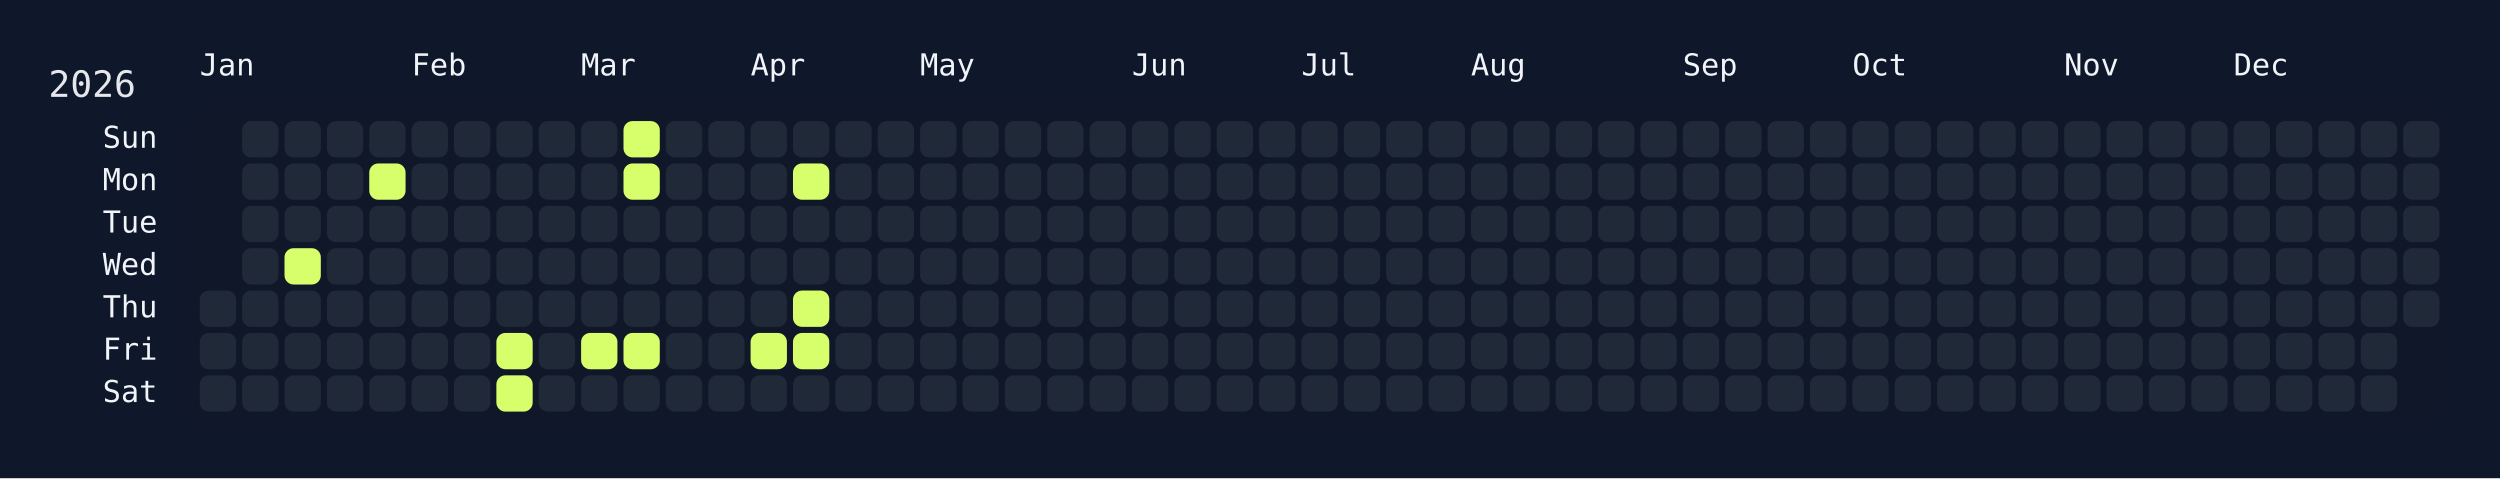
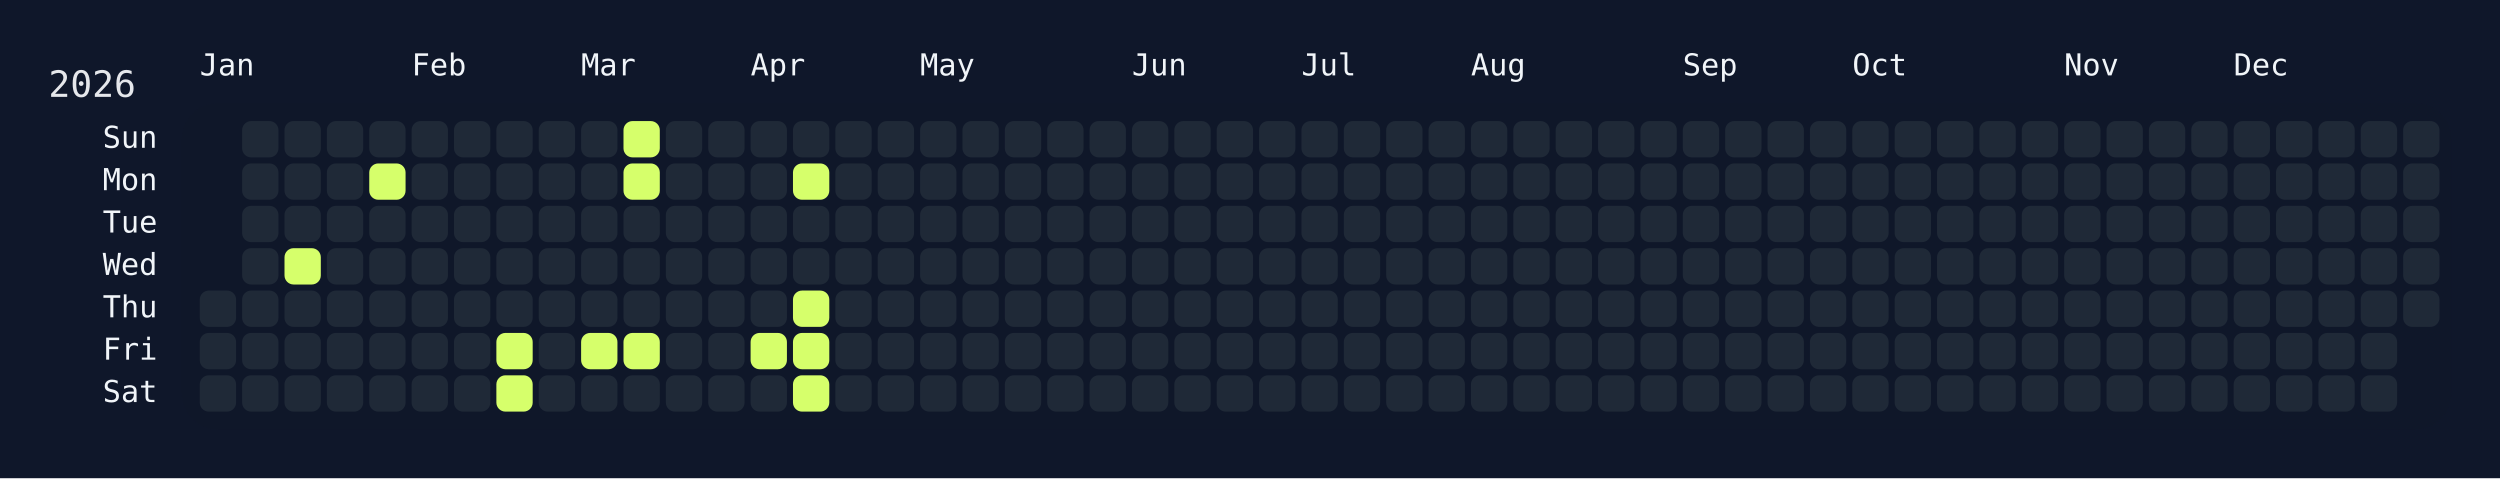
<svg xmlns="http://www.w3.org/2000/svg" width="826" height="158" viewBox="0 0 826 158">
  <rect width="826" height="158" fill="#0f172a" />
  <rect x="60" y="34" width="750" height="108" rx="12" ry="12" fill="rgba(15, 23, 42, 0.8)" />
  <text x="16" y="32" font-size="12" fill="#e5e7eb" font-family="JetBrains Mono, ui-monospace, SFMono-Regular, Menlo, Monaco, Consolas, monospace">2026</text>
  <text x="66" y="18" font-size="10" fill="#f1f5f9" font-family="JetBrains Mono, ui-monospace, SFMono-Regular, Menlo, Monaco, Consolas, monospace" dominant-baseline="hanging">Jan</text>
  <text x="136" y="18" font-size="10" fill="#f1f5f9" font-family="JetBrains Mono, ui-monospace, SFMono-Regular, Menlo, Monaco, Consolas, monospace" dominant-baseline="hanging">Feb</text>
  <text x="192" y="18" font-size="10" fill="#f1f5f9" font-family="JetBrains Mono, ui-monospace, SFMono-Regular, Menlo, Monaco, Consolas, monospace" dominant-baseline="hanging">Mar</text>
  <text x="248" y="18" font-size="10" fill="#f1f5f9" font-family="JetBrains Mono, ui-monospace, SFMono-Regular, Menlo, Monaco, Consolas, monospace" dominant-baseline="hanging">Apr</text>
  <text x="304" y="18" font-size="10" fill="#f1f5f9" font-family="JetBrains Mono, ui-monospace, SFMono-Regular, Menlo, Monaco, Consolas, monospace" dominant-baseline="hanging">May</text>
  <text x="374" y="18" font-size="10" fill="#f1f5f9" font-family="JetBrains Mono, ui-monospace, SFMono-Regular, Menlo, Monaco, Consolas, monospace" dominant-baseline="hanging">Jun</text>
  <text x="430" y="18" font-size="10" fill="#f1f5f9" font-family="JetBrains Mono, ui-monospace, SFMono-Regular, Menlo, Monaco, Consolas, monospace" dominant-baseline="hanging">Jul</text>
  <text x="486" y="18" font-size="10" fill="#f1f5f9" font-family="JetBrains Mono, ui-monospace, SFMono-Regular, Menlo, Monaco, Consolas, monospace" dominant-baseline="hanging">Aug</text>
  <text x="556" y="18" font-size="10" fill="#f1f5f9" font-family="JetBrains Mono, ui-monospace, SFMono-Regular, Menlo, Monaco, Consolas, monospace" dominant-baseline="hanging">Sep</text>
  <text x="612" y="18" font-size="10" fill="#f1f5f9" font-family="JetBrains Mono, ui-monospace, SFMono-Regular, Menlo, Monaco, Consolas, monospace" dominant-baseline="hanging">Oct</text>
  <text x="682" y="18" font-size="10" fill="#f1f5f9" font-family="JetBrains Mono, ui-monospace, SFMono-Regular, Menlo, Monaco, Consolas, monospace" dominant-baseline="hanging">Nov</text>
  <text x="738" y="18" font-size="10" fill="#f1f5f9" font-family="JetBrains Mono, ui-monospace, SFMono-Regular, Menlo, Monaco, Consolas, monospace" dominant-baseline="hanging">Dec</text>
  <text x="52" y="46.0" font-size="10" fill="#f1f5f9" font-family="JetBrains Mono, ui-monospace, SFMono-Regular, Menlo, Monaco, Consolas, monospace" text-anchor="end" dominant-baseline="middle">Sun</text>
  <text x="52" y="60.0" font-size="10" fill="#f1f5f9" font-family="JetBrains Mono, ui-monospace, SFMono-Regular, Menlo, Monaco, Consolas, monospace" text-anchor="end" dominant-baseline="middle">Mon</text>
  <text x="52" y="74.0" font-size="10" fill="#f1f5f9" font-family="JetBrains Mono, ui-monospace, SFMono-Regular, Menlo, Monaco, Consolas, monospace" text-anchor="end" dominant-baseline="middle">Tue</text>
  <text x="52" y="88.0" font-size="10" fill="#f1f5f9" font-family="JetBrains Mono, ui-monospace, SFMono-Regular, Menlo, Monaco, Consolas, monospace" text-anchor="end" dominant-baseline="middle">Wed</text>
  <text x="52" y="102.0" font-size="10" fill="#f1f5f9" font-family="JetBrains Mono, ui-monospace, SFMono-Regular, Menlo, Monaco, Consolas, monospace" text-anchor="end" dominant-baseline="middle">Thu</text>
  <text x="52" y="116.0" font-size="10" fill="#f1f5f9" font-family="JetBrains Mono, ui-monospace, SFMono-Regular, Menlo, Monaco, Consolas, monospace" text-anchor="end" dominant-baseline="middle">Fri</text>
  <text x="52" y="130.0" font-size="10" fill="#f1f5f9" font-family="JetBrains Mono, ui-monospace, SFMono-Regular, Menlo, Monaco, Consolas, monospace" text-anchor="end" dominant-baseline="middle">Sat</text>
  <g transform="translate(66,40)">
    <rect x="0" y="56" width="12" height="12" rx="3" ry="3" fill="#1f2937" data-date="2026-01-01" />
    <rect x="0" y="70" width="12" height="12" rx="3" ry="3" fill="#1f2937" data-date="2026-01-02" />
    <rect x="0" y="84" width="12" height="12" rx="3" ry="3" fill="#1f2937" data-date="2026-01-03" />
    <rect x="14" y="0" width="12" height="12" rx="3" ry="3" fill="#1f2937" data-date="2026-01-04" />
    <rect x="14" y="14" width="12" height="12" rx="3" ry="3" fill="#1f2937" data-date="2026-01-05" />
    <rect x="14" y="28" width="12" height="12" rx="3" ry="3" fill="#1f2937" data-date="2026-01-06" />
    <rect x="14" y="42" width="12" height="12" rx="3" ry="3" fill="#1f2937" data-date="2026-01-07" />
    <rect x="14" y="56" width="12" height="12" rx="3" ry="3" fill="#1f2937" data-date="2026-01-08" />
    <rect x="14" y="70" width="12" height="12" rx="3" ry="3" fill="#1f2937" data-date="2026-01-09" />
    <rect x="14" y="84" width="12" height="12" rx="3" ry="3" fill="#1f2937" data-date="2026-01-10" />
    <rect x="28" y="0" width="12" height="12" rx="3" ry="3" fill="#1f2937" data-date="2026-01-11" />
    <rect x="28" y="14" width="12" height="12" rx="3" ry="3" fill="#1f2937" data-date="2026-01-12" />
    <rect x="28" y="28" width="12" height="12" rx="3" ry="3" fill="#1f2937" data-date="2026-01-13" />
    <rect x="28" y="42" width="12" height="12" rx="3" ry="3" fill="#d6ff6b" data-date="2026-01-14" />
    <rect x="28" y="56" width="12" height="12" rx="3" ry="3" fill="#1f2937" data-date="2026-01-15" />
    <rect x="28" y="70" width="12" height="12" rx="3" ry="3" fill="#1f2937" data-date="2026-01-16" />
    <rect x="28" y="84" width="12" height="12" rx="3" ry="3" fill="#1f2937" data-date="2026-01-17" />
    <rect x="42" y="0" width="12" height="12" rx="3" ry="3" fill="#1f2937" data-date="2026-01-18" />
    <rect x="42" y="14" width="12" height="12" rx="3" ry="3" fill="#1f2937" data-date="2026-01-19" />
    <rect x="42" y="28" width="12" height="12" rx="3" ry="3" fill="#1f2937" data-date="2026-01-20" />
    <rect x="42" y="42" width="12" height="12" rx="3" ry="3" fill="#1f2937" data-date="2026-01-21" />
    <rect x="42" y="56" width="12" height="12" rx="3" ry="3" fill="#1f2937" data-date="2026-01-22" />
    <rect x="42" y="70" width="12" height="12" rx="3" ry="3" fill="#1f2937" data-date="2026-01-23" />
    <rect x="42" y="84" width="12" height="12" rx="3" ry="3" fill="#1f2937" data-date="2026-01-24" />
    <rect x="56" y="0" width="12" height="12" rx="3" ry="3" fill="#1f2937" data-date="2026-01-25" />
    <rect x="56" y="14" width="12" height="12" rx="3" ry="3" fill="#d6ff6b" data-date="2026-01-26" />
    <rect x="56" y="28" width="12" height="12" rx="3" ry="3" fill="#1f2937" data-date="2026-01-27" />
    <rect x="56" y="42" width="12" height="12" rx="3" ry="3" fill="#1f2937" data-date="2026-01-28" />
    <rect x="56" y="56" width="12" height="12" rx="3" ry="3" fill="#1f2937" data-date="2026-01-29" />
    <rect x="56" y="70" width="12" height="12" rx="3" ry="3" fill="#1f2937" data-date="2026-01-30" />
    <rect x="56" y="84" width="12" height="12" rx="3" ry="3" fill="#1f2937" data-date="2026-01-31" />
    <rect x="70" y="0" width="12" height="12" rx="3" ry="3" fill="#1f2937" data-date="2026-02-01" />
    <rect x="70" y="14" width="12" height="12" rx="3" ry="3" fill="#1f2937" data-date="2026-02-02" />
    <rect x="70" y="28" width="12" height="12" rx="3" ry="3" fill="#1f2937" data-date="2026-02-03" />
    <rect x="70" y="42" width="12" height="12" rx="3" ry="3" fill="#1f2937" data-date="2026-02-04" />
    <rect x="70" y="56" width="12" height="12" rx="3" ry="3" fill="#1f2937" data-date="2026-02-05" />
    <rect x="70" y="70" width="12" height="12" rx="3" ry="3" fill="#1f2937" data-date="2026-02-06" />
    <rect x="70" y="84" width="12" height="12" rx="3" ry="3" fill="#1f2937" data-date="2026-02-07" />
    <rect x="84" y="0" width="12" height="12" rx="3" ry="3" fill="#1f2937" data-date="2026-02-08" />
    <rect x="84" y="14" width="12" height="12" rx="3" ry="3" fill="#1f2937" data-date="2026-02-09" />
    <rect x="84" y="28" width="12" height="12" rx="3" ry="3" fill="#1f2937" data-date="2026-02-10" />
    <rect x="84" y="42" width="12" height="12" rx="3" ry="3" fill="#1f2937" data-date="2026-02-11" />
    <rect x="84" y="56" width="12" height="12" rx="3" ry="3" fill="#1f2937" data-date="2026-02-12" />
    <rect x="84" y="70" width="12" height="12" rx="3" ry="3" fill="#1f2937" data-date="2026-02-13" />
    <rect x="84" y="84" width="12" height="12" rx="3" ry="3" fill="#1f2937" data-date="2026-02-14" />
    <rect x="98" y="0" width="12" height="12" rx="3" ry="3" fill="#1f2937" data-date="2026-02-15" />
    <rect x="98" y="14" width="12" height="12" rx="3" ry="3" fill="#1f2937" data-date="2026-02-16" />
    <rect x="98" y="28" width="12" height="12" rx="3" ry="3" fill="#1f2937" data-date="2026-02-17" />
    <rect x="98" y="42" width="12" height="12" rx="3" ry="3" fill="#1f2937" data-date="2026-02-18" />
    <rect x="98" y="56" width="12" height="12" rx="3" ry="3" fill="#1f2937" data-date="2026-02-19" />
    <rect x="98" y="70" width="12" height="12" rx="3" ry="3" fill="#d6ff6b" data-date="2026-02-20" />
    <rect x="98" y="84" width="12" height="12" rx="3" ry="3" fill="#d6ff6b" data-date="2026-02-21" />
    <rect x="112" y="0" width="12" height="12" rx="3" ry="3" fill="#1f2937" data-date="2026-02-22" />
    <rect x="112" y="14" width="12" height="12" rx="3" ry="3" fill="#1f2937" data-date="2026-02-23" />
    <rect x="112" y="28" width="12" height="12" rx="3" ry="3" fill="#1f2937" data-date="2026-02-24" />
    <rect x="112" y="42" width="12" height="12" rx="3" ry="3" fill="#1f2937" data-date="2026-02-25" />
    <rect x="112" y="56" width="12" height="12" rx="3" ry="3" fill="#1f2937" data-date="2026-02-26" />
    <rect x="112" y="70" width="12" height="12" rx="3" ry="3" fill="#1f2937" data-date="2026-02-27" />
    <rect x="112" y="84" width="12" height="12" rx="3" ry="3" fill="#1f2937" data-date="2026-02-28" />
    <rect x="126" y="0" width="12" height="12" rx="3" ry="3" fill="#1f2937" data-date="2026-03-01" />
    <rect x="126" y="14" width="12" height="12" rx="3" ry="3" fill="#1f2937" data-date="2026-03-02" />
    <rect x="126" y="28" width="12" height="12" rx="3" ry="3" fill="#1f2937" data-date="2026-03-03" />
    <rect x="126" y="42" width="12" height="12" rx="3" ry="3" fill="#1f2937" data-date="2026-03-04" />
    <rect x="126" y="56" width="12" height="12" rx="3" ry="3" fill="#1f2937" data-date="2026-03-05" />
    <rect x="126" y="70" width="12" height="12" rx="3" ry="3" fill="#d6ff6b" data-date="2026-03-06" />
    <rect x="126" y="84" width="12" height="12" rx="3" ry="3" fill="#1f2937" data-date="2026-03-07" />
    <rect x="140" y="0" width="12" height="12" rx="3" ry="3" fill="#d6ff6b" data-date="2026-03-08" />
    <rect x="140" y="14" width="12" height="12" rx="3" ry="3" fill="#d6ff6b" data-date="2026-03-09" />
    <rect x="140" y="28" width="12" height="12" rx="3" ry="3" fill="#1f2937" data-date="2026-03-10" />
    <rect x="140" y="42" width="12" height="12" rx="3" ry="3" fill="#1f2937" data-date="2026-03-11" />
    <rect x="140" y="56" width="12" height="12" rx="3" ry="3" fill="#1f2937" data-date="2026-03-12" />
    <rect x="140" y="70" width="12" height="12" rx="3" ry="3" fill="#d6ff6b" data-date="2026-03-13" />
    <rect x="140" y="84" width="12" height="12" rx="3" ry="3" fill="#1f2937" data-date="2026-03-14" />
    <rect x="154" y="0" width="12" height="12" rx="3" ry="3" fill="#1f2937" data-date="2026-03-15" />
    <rect x="154" y="14" width="12" height="12" rx="3" ry="3" fill="#1f2937" data-date="2026-03-16" />
    <rect x="154" y="28" width="12" height="12" rx="3" ry="3" fill="#1f2937" data-date="2026-03-17" />
    <rect x="154" y="42" width="12" height="12" rx="3" ry="3" fill="#1f2937" data-date="2026-03-18" />
    <rect x="154" y="56" width="12" height="12" rx="3" ry="3" fill="#1f2937" data-date="2026-03-19" />
    <rect x="154" y="70" width="12" height="12" rx="3" ry="3" fill="#1f2937" data-date="2026-03-20" />
    <rect x="154" y="84" width="12" height="12" rx="3" ry="3" fill="#1f2937" data-date="2026-03-21" />
    <rect x="168" y="0" width="12" height="12" rx="3" ry="3" fill="#1f2937" data-date="2026-03-22" />
    <rect x="168" y="14" width="12" height="12" rx="3" ry="3" fill="#1f2937" data-date="2026-03-23" />
    <rect x="168" y="28" width="12" height="12" rx="3" ry="3" fill="#1f2937" data-date="2026-03-24" />
    <rect x="168" y="42" width="12" height="12" rx="3" ry="3" fill="#1f2937" data-date="2026-03-25" />
    <rect x="168" y="56" width="12" height="12" rx="3" ry="3" fill="#1f2937" data-date="2026-03-26" />
    <rect x="168" y="70" width="12" height="12" rx="3" ry="3" fill="#1f2937" data-date="2026-03-27" />
    <rect x="168" y="84" width="12" height="12" rx="3" ry="3" fill="#1f2937" data-date="2026-03-28" />
    <rect x="182" y="0" width="12" height="12" rx="3" ry="3" fill="#1f2937" data-date="2026-03-29" />
    <rect x="182" y="14" width="12" height="12" rx="3" ry="3" fill="#1f2937" data-date="2026-03-30" />
    <rect x="182" y="28" width="12" height="12" rx="3" ry="3" fill="#1f2937" data-date="2026-03-31" />
    <rect x="182" y="42" width="12" height="12" rx="3" ry="3" fill="#1f2937" data-date="2026-04-01" />
    <rect x="182" y="56" width="12" height="12" rx="3" ry="3" fill="#1f2937" data-date="2026-04-02" />
    <rect x="182" y="70" width="12" height="12" rx="3" ry="3" fill="#d6ff6b" data-date="2026-04-03" />
    <rect x="182" y="84" width="12" height="12" rx="3" ry="3" fill="#1f2937" data-date="2026-04-04" />
    <rect x="196" y="0" width="12" height="12" rx="3" ry="3" fill="#1f2937" data-date="2026-04-05" />
    <rect x="196" y="14" width="12" height="12" rx="3" ry="3" fill="#d6ff6b" data-date="2026-04-06" />
    <rect x="196" y="28" width="12" height="12" rx="3" ry="3" fill="#1f2937" data-date="2026-04-07" />
    <rect x="196" y="42" width="12" height="12" rx="3" ry="3" fill="#1f2937" data-date="2026-04-08" />
    <rect x="196" y="56" width="12" height="12" rx="3" ry="3" fill="#d6ff6b" data-date="2026-04-09" />
    <rect x="196" y="70" width="12" height="12" rx="3" ry="3" fill="#d6ff6b" data-date="2026-04-10" />
-     <rect x="196" y="84" width="12" height="12" rx="3" ry="3" fill="#1f2937" data-date="2026-04-11" />
+     <rect x="196" y="84" width="12" height="12" rx="3" ry="3" fill="#d6ff6b" data-date="2026-04-11" />
    <rect x="210" y="0" width="12" height="12" rx="3" ry="3" fill="#1f2937" data-date="2026-04-12" />
    <rect x="210" y="14" width="12" height="12" rx="3" ry="3" fill="#1f2937" data-date="2026-04-13" />
    <rect x="210" y="28" width="12" height="12" rx="3" ry="3" fill="#1f2937" data-date="2026-04-14" />
    <rect x="210" y="42" width="12" height="12" rx="3" ry="3" fill="#1f2937" data-date="2026-04-15" />
    <rect x="210" y="56" width="12" height="12" rx="3" ry="3" fill="#1f2937" data-date="2026-04-16" />
    <rect x="210" y="70" width="12" height="12" rx="3" ry="3" fill="#1f2937" data-date="2026-04-17" />
    <rect x="210" y="84" width="12" height="12" rx="3" ry="3" fill="#1f2937" data-date="2026-04-18" />
    <rect x="224" y="0" width="12" height="12" rx="3" ry="3" fill="#1f2937" data-date="2026-04-19" />
    <rect x="224" y="14" width="12" height="12" rx="3" ry="3" fill="#1f2937" data-date="2026-04-20" />
    <rect x="224" y="28" width="12" height="12" rx="3" ry="3" fill="#1f2937" data-date="2026-04-21" />
    <rect x="224" y="42" width="12" height="12" rx="3" ry="3" fill="#1f2937" data-date="2026-04-22" />
    <rect x="224" y="56" width="12" height="12" rx="3" ry="3" fill="#1f2937" data-date="2026-04-23" />
    <rect x="224" y="70" width="12" height="12" rx="3" ry="3" fill="#1f2937" data-date="2026-04-24" />
    <rect x="224" y="84" width="12" height="12" rx="3" ry="3" fill="#1f2937" data-date="2026-04-25" />
    <rect x="238" y="0" width="12" height="12" rx="3" ry="3" fill="#1f2937" data-date="2026-04-26" />
    <rect x="238" y="14" width="12" height="12" rx="3" ry="3" fill="#1f2937" data-date="2026-04-27" />
    <rect x="238" y="28" width="12" height="12" rx="3" ry="3" fill="#1f2937" data-date="2026-04-28" />
    <rect x="238" y="42" width="12" height="12" rx="3" ry="3" fill="#1f2937" data-date="2026-04-29" />
    <rect x="238" y="56" width="12" height="12" rx="3" ry="3" fill="#1f2937" data-date="2026-04-30" />
    <rect x="238" y="70" width="12" height="12" rx="3" ry="3" fill="#1f2937" data-date="2026-05-01" />
    <rect x="238" y="84" width="12" height="12" rx="3" ry="3" fill="#1f2937" data-date="2026-05-02" />
    <rect x="252" y="0" width="12" height="12" rx="3" ry="3" fill="#1f2937" data-date="2026-05-03" />
    <rect x="252" y="14" width="12" height="12" rx="3" ry="3" fill="#1f2937" data-date="2026-05-04" />
    <rect x="252" y="28" width="12" height="12" rx="3" ry="3" fill="#1f2937" data-date="2026-05-05" />
    <rect x="252" y="42" width="12" height="12" rx="3" ry="3" fill="#1f2937" data-date="2026-05-06" />
    <rect x="252" y="56" width="12" height="12" rx="3" ry="3" fill="#1f2937" data-date="2026-05-07" />
    <rect x="252" y="70" width="12" height="12" rx="3" ry="3" fill="#1f2937" data-date="2026-05-08" />
    <rect x="252" y="84" width="12" height="12" rx="3" ry="3" fill="#1f2937" data-date="2026-05-09" />
    <rect x="266" y="0" width="12" height="12" rx="3" ry="3" fill="#1f2937" data-date="2026-05-10" />
    <rect x="266" y="14" width="12" height="12" rx="3" ry="3" fill="#1f2937" data-date="2026-05-11" />
    <rect x="266" y="28" width="12" height="12" rx="3" ry="3" fill="#1f2937" data-date="2026-05-12" />
    <rect x="266" y="42" width="12" height="12" rx="3" ry="3" fill="#1f2937" data-date="2026-05-13" />
    <rect x="266" y="56" width="12" height="12" rx="3" ry="3" fill="#1f2937" data-date="2026-05-14" />
    <rect x="266" y="70" width="12" height="12" rx="3" ry="3" fill="#1f2937" data-date="2026-05-15" />
    <rect x="266" y="84" width="12" height="12" rx="3" ry="3" fill="#1f2937" data-date="2026-05-16" />
    <rect x="280" y="0" width="12" height="12" rx="3" ry="3" fill="#1f2937" data-date="2026-05-17" />
    <rect x="280" y="14" width="12" height="12" rx="3" ry="3" fill="#1f2937" data-date="2026-05-18" />
    <rect x="280" y="28" width="12" height="12" rx="3" ry="3" fill="#1f2937" data-date="2026-05-19" />
    <rect x="280" y="42" width="12" height="12" rx="3" ry="3" fill="#1f2937" data-date="2026-05-20" />
    <rect x="280" y="56" width="12" height="12" rx="3" ry="3" fill="#1f2937" data-date="2026-05-21" />
    <rect x="280" y="70" width="12" height="12" rx="3" ry="3" fill="#1f2937" data-date="2026-05-22" />
    <rect x="280" y="84" width="12" height="12" rx="3" ry="3" fill="#1f2937" data-date="2026-05-23" />
    <rect x="294" y="0" width="12" height="12" rx="3" ry="3" fill="#1f2937" data-date="2026-05-24" />
    <rect x="294" y="14" width="12" height="12" rx="3" ry="3" fill="#1f2937" data-date="2026-05-25" />
    <rect x="294" y="28" width="12" height="12" rx="3" ry="3" fill="#1f2937" data-date="2026-05-26" />
    <rect x="294" y="42" width="12" height="12" rx="3" ry="3" fill="#1f2937" data-date="2026-05-27" />
    <rect x="294" y="56" width="12" height="12" rx="3" ry="3" fill="#1f2937" data-date="2026-05-28" />
    <rect x="294" y="70" width="12" height="12" rx="3" ry="3" fill="#1f2937" data-date="2026-05-29" />
    <rect x="294" y="84" width="12" height="12" rx="3" ry="3" fill="#1f2937" data-date="2026-05-30" />
    <rect x="308" y="0" width="12" height="12" rx="3" ry="3" fill="#1f2937" data-date="2026-05-31" />
    <rect x="308" y="14" width="12" height="12" rx="3" ry="3" fill="#1f2937" data-date="2026-06-01" />
    <rect x="308" y="28" width="12" height="12" rx="3" ry="3" fill="#1f2937" data-date="2026-06-02" />
    <rect x="308" y="42" width="12" height="12" rx="3" ry="3" fill="#1f2937" data-date="2026-06-03" />
    <rect x="308" y="56" width="12" height="12" rx="3" ry="3" fill="#1f2937" data-date="2026-06-04" />
    <rect x="308" y="70" width="12" height="12" rx="3" ry="3" fill="#1f2937" data-date="2026-06-05" />
    <rect x="308" y="84" width="12" height="12" rx="3" ry="3" fill="#1f2937" data-date="2026-06-06" />
    <rect x="322" y="0" width="12" height="12" rx="3" ry="3" fill="#1f2937" data-date="2026-06-07" />
    <rect x="322" y="14" width="12" height="12" rx="3" ry="3" fill="#1f2937" data-date="2026-06-08" />
    <rect x="322" y="28" width="12" height="12" rx="3" ry="3" fill="#1f2937" data-date="2026-06-09" />
    <rect x="322" y="42" width="12" height="12" rx="3" ry="3" fill="#1f2937" data-date="2026-06-10" />
    <rect x="322" y="56" width="12" height="12" rx="3" ry="3" fill="#1f2937" data-date="2026-06-11" />
    <rect x="322" y="70" width="12" height="12" rx="3" ry="3" fill="#1f2937" data-date="2026-06-12" />
    <rect x="322" y="84" width="12" height="12" rx="3" ry="3" fill="#1f2937" data-date="2026-06-13" />
    <rect x="336" y="0" width="12" height="12" rx="3" ry="3" fill="#1f2937" data-date="2026-06-14" />
    <rect x="336" y="14" width="12" height="12" rx="3" ry="3" fill="#1f2937" data-date="2026-06-15" />
    <rect x="336" y="28" width="12" height="12" rx="3" ry="3" fill="#1f2937" data-date="2026-06-16" />
    <rect x="336" y="42" width="12" height="12" rx="3" ry="3" fill="#1f2937" data-date="2026-06-17" />
    <rect x="336" y="56" width="12" height="12" rx="3" ry="3" fill="#1f2937" data-date="2026-06-18" />
    <rect x="336" y="70" width="12" height="12" rx="3" ry="3" fill="#1f2937" data-date="2026-06-19" />
    <rect x="336" y="84" width="12" height="12" rx="3" ry="3" fill="#1f2937" data-date="2026-06-20" />
    <rect x="350" y="0" width="12" height="12" rx="3" ry="3" fill="#1f2937" data-date="2026-06-21" />
    <rect x="350" y="14" width="12" height="12" rx="3" ry="3" fill="#1f2937" data-date="2026-06-22" />
    <rect x="350" y="28" width="12" height="12" rx="3" ry="3" fill="#1f2937" data-date="2026-06-23" />
    <rect x="350" y="42" width="12" height="12" rx="3" ry="3" fill="#1f2937" data-date="2026-06-24" />
    <rect x="350" y="56" width="12" height="12" rx="3" ry="3" fill="#1f2937" data-date="2026-06-25" />
    <rect x="350" y="70" width="12" height="12" rx="3" ry="3" fill="#1f2937" data-date="2026-06-26" />
    <rect x="350" y="84" width="12" height="12" rx="3" ry="3" fill="#1f2937" data-date="2026-06-27" />
    <rect x="364" y="0" width="12" height="12" rx="3" ry="3" fill="#1f2937" data-date="2026-06-28" />
    <rect x="364" y="14" width="12" height="12" rx="3" ry="3" fill="#1f2937" data-date="2026-06-29" />
    <rect x="364" y="28" width="12" height="12" rx="3" ry="3" fill="#1f2937" data-date="2026-06-30" />
    <rect x="364" y="42" width="12" height="12" rx="3" ry="3" fill="#1f2937" data-date="2026-07-01" />
    <rect x="364" y="56" width="12" height="12" rx="3" ry="3" fill="#1f2937" data-date="2026-07-02" />
    <rect x="364" y="70" width="12" height="12" rx="3" ry="3" fill="#1f2937" data-date="2026-07-03" />
    <rect x="364" y="84" width="12" height="12" rx="3" ry="3" fill="#1f2937" data-date="2026-07-04" />
    <rect x="378" y="0" width="12" height="12" rx="3" ry="3" fill="#1f2937" data-date="2026-07-05" />
    <rect x="378" y="14" width="12" height="12" rx="3" ry="3" fill="#1f2937" data-date="2026-07-06" />
    <rect x="378" y="28" width="12" height="12" rx="3" ry="3" fill="#1f2937" data-date="2026-07-07" />
    <rect x="378" y="42" width="12" height="12" rx="3" ry="3" fill="#1f2937" data-date="2026-07-08" />
    <rect x="378" y="56" width="12" height="12" rx="3" ry="3" fill="#1f2937" data-date="2026-07-09" />
    <rect x="378" y="70" width="12" height="12" rx="3" ry="3" fill="#1f2937" data-date="2026-07-10" />
    <rect x="378" y="84" width="12" height="12" rx="3" ry="3" fill="#1f2937" data-date="2026-07-11" />
    <rect x="392" y="0" width="12" height="12" rx="3" ry="3" fill="#1f2937" data-date="2026-07-12" />
    <rect x="392" y="14" width="12" height="12" rx="3" ry="3" fill="#1f2937" data-date="2026-07-13" />
    <rect x="392" y="28" width="12" height="12" rx="3" ry="3" fill="#1f2937" data-date="2026-07-14" />
    <rect x="392" y="42" width="12" height="12" rx="3" ry="3" fill="#1f2937" data-date="2026-07-15" />
    <rect x="392" y="56" width="12" height="12" rx="3" ry="3" fill="#1f2937" data-date="2026-07-16" />
    <rect x="392" y="70" width="12" height="12" rx="3" ry="3" fill="#1f2937" data-date="2026-07-17" />
    <rect x="392" y="84" width="12" height="12" rx="3" ry="3" fill="#1f2937" data-date="2026-07-18" />
    <rect x="406" y="0" width="12" height="12" rx="3" ry="3" fill="#1f2937" data-date="2026-07-19" />
    <rect x="406" y="14" width="12" height="12" rx="3" ry="3" fill="#1f2937" data-date="2026-07-20" />
    <rect x="406" y="28" width="12" height="12" rx="3" ry="3" fill="#1f2937" data-date="2026-07-21" />
    <rect x="406" y="42" width="12" height="12" rx="3" ry="3" fill="#1f2937" data-date="2026-07-22" />
    <rect x="406" y="56" width="12" height="12" rx="3" ry="3" fill="#1f2937" data-date="2026-07-23" />
    <rect x="406" y="70" width="12" height="12" rx="3" ry="3" fill="#1f2937" data-date="2026-07-24" />
    <rect x="406" y="84" width="12" height="12" rx="3" ry="3" fill="#1f2937" data-date="2026-07-25" />
    <rect x="420" y="0" width="12" height="12" rx="3" ry="3" fill="#1f2937" data-date="2026-07-26" />
    <rect x="420" y="14" width="12" height="12" rx="3" ry="3" fill="#1f2937" data-date="2026-07-27" />
    <rect x="420" y="28" width="12" height="12" rx="3" ry="3" fill="#1f2937" data-date="2026-07-28" />
    <rect x="420" y="42" width="12" height="12" rx="3" ry="3" fill="#1f2937" data-date="2026-07-29" />
    <rect x="420" y="56" width="12" height="12" rx="3" ry="3" fill="#1f2937" data-date="2026-07-30" />
    <rect x="420" y="70" width="12" height="12" rx="3" ry="3" fill="#1f2937" data-date="2026-07-31" />
    <rect x="420" y="84" width="12" height="12" rx="3" ry="3" fill="#1f2937" data-date="2026-08-01" />
    <rect x="434" y="0" width="12" height="12" rx="3" ry="3" fill="#1f2937" data-date="2026-08-02" />
    <rect x="434" y="14" width="12" height="12" rx="3" ry="3" fill="#1f2937" data-date="2026-08-03" />
    <rect x="434" y="28" width="12" height="12" rx="3" ry="3" fill="#1f2937" data-date="2026-08-04" />
    <rect x="434" y="42" width="12" height="12" rx="3" ry="3" fill="#1f2937" data-date="2026-08-05" />
    <rect x="434" y="56" width="12" height="12" rx="3" ry="3" fill="#1f2937" data-date="2026-08-06" />
    <rect x="434" y="70" width="12" height="12" rx="3" ry="3" fill="#1f2937" data-date="2026-08-07" />
    <rect x="434" y="84" width="12" height="12" rx="3" ry="3" fill="#1f2937" data-date="2026-08-08" />
    <rect x="448" y="0" width="12" height="12" rx="3" ry="3" fill="#1f2937" data-date="2026-08-09" />
    <rect x="448" y="14" width="12" height="12" rx="3" ry="3" fill="#1f2937" data-date="2026-08-10" />
    <rect x="448" y="28" width="12" height="12" rx="3" ry="3" fill="#1f2937" data-date="2026-08-11" />
    <rect x="448" y="42" width="12" height="12" rx="3" ry="3" fill="#1f2937" data-date="2026-08-12" />
    <rect x="448" y="56" width="12" height="12" rx="3" ry="3" fill="#1f2937" data-date="2026-08-13" />
    <rect x="448" y="70" width="12" height="12" rx="3" ry="3" fill="#1f2937" data-date="2026-08-14" />
    <rect x="448" y="84" width="12" height="12" rx="3" ry="3" fill="#1f2937" data-date="2026-08-15" />
    <rect x="462" y="0" width="12" height="12" rx="3" ry="3" fill="#1f2937" data-date="2026-08-16" />
    <rect x="462" y="14" width="12" height="12" rx="3" ry="3" fill="#1f2937" data-date="2026-08-17" />
    <rect x="462" y="28" width="12" height="12" rx="3" ry="3" fill="#1f2937" data-date="2026-08-18" />
    <rect x="462" y="42" width="12" height="12" rx="3" ry="3" fill="#1f2937" data-date="2026-08-19" />
    <rect x="462" y="56" width="12" height="12" rx="3" ry="3" fill="#1f2937" data-date="2026-08-20" />
    <rect x="462" y="70" width="12" height="12" rx="3" ry="3" fill="#1f2937" data-date="2026-08-21" />
    <rect x="462" y="84" width="12" height="12" rx="3" ry="3" fill="#1f2937" data-date="2026-08-22" />
    <rect x="476" y="0" width="12" height="12" rx="3" ry="3" fill="#1f2937" data-date="2026-08-23" />
    <rect x="476" y="14" width="12" height="12" rx="3" ry="3" fill="#1f2937" data-date="2026-08-24" />
    <rect x="476" y="28" width="12" height="12" rx="3" ry="3" fill="#1f2937" data-date="2026-08-25" />
    <rect x="476" y="42" width="12" height="12" rx="3" ry="3" fill="#1f2937" data-date="2026-08-26" />
    <rect x="476" y="56" width="12" height="12" rx="3" ry="3" fill="#1f2937" data-date="2026-08-27" />
    <rect x="476" y="70" width="12" height="12" rx="3" ry="3" fill="#1f2937" data-date="2026-08-28" />
    <rect x="476" y="84" width="12" height="12" rx="3" ry="3" fill="#1f2937" data-date="2026-08-29" />
    <rect x="490" y="0" width="12" height="12" rx="3" ry="3" fill="#1f2937" data-date="2026-08-30" />
    <rect x="490" y="14" width="12" height="12" rx="3" ry="3" fill="#1f2937" data-date="2026-08-31" />
    <rect x="490" y="28" width="12" height="12" rx="3" ry="3" fill="#1f2937" data-date="2026-09-01" />
    <rect x="490" y="42" width="12" height="12" rx="3" ry="3" fill="#1f2937" data-date="2026-09-02" />
    <rect x="490" y="56" width="12" height="12" rx="3" ry="3" fill="#1f2937" data-date="2026-09-03" />
    <rect x="490" y="70" width="12" height="12" rx="3" ry="3" fill="#1f2937" data-date="2026-09-04" />
    <rect x="490" y="84" width="12" height="12" rx="3" ry="3" fill="#1f2937" data-date="2026-09-05" />
    <rect x="504" y="0" width="12" height="12" rx="3" ry="3" fill="#1f2937" data-date="2026-09-06" />
    <rect x="504" y="14" width="12" height="12" rx="3" ry="3" fill="#1f2937" data-date="2026-09-07" />
    <rect x="504" y="28" width="12" height="12" rx="3" ry="3" fill="#1f2937" data-date="2026-09-08" />
    <rect x="504" y="42" width="12" height="12" rx="3" ry="3" fill="#1f2937" data-date="2026-09-09" />
    <rect x="504" y="56" width="12" height="12" rx="3" ry="3" fill="#1f2937" data-date="2026-09-10" />
    <rect x="504" y="70" width="12" height="12" rx="3" ry="3" fill="#1f2937" data-date="2026-09-11" />
    <rect x="504" y="84" width="12" height="12" rx="3" ry="3" fill="#1f2937" data-date="2026-09-12" />
    <rect x="518" y="0" width="12" height="12" rx="3" ry="3" fill="#1f2937" data-date="2026-09-13" />
    <rect x="518" y="14" width="12" height="12" rx="3" ry="3" fill="#1f2937" data-date="2026-09-14" />
    <rect x="518" y="28" width="12" height="12" rx="3" ry="3" fill="#1f2937" data-date="2026-09-15" />
    <rect x="518" y="42" width="12" height="12" rx="3" ry="3" fill="#1f2937" data-date="2026-09-16" />
    <rect x="518" y="56" width="12" height="12" rx="3" ry="3" fill="#1f2937" data-date="2026-09-17" />
    <rect x="518" y="70" width="12" height="12" rx="3" ry="3" fill="#1f2937" data-date="2026-09-18" />
    <rect x="518" y="84" width="12" height="12" rx="3" ry="3" fill="#1f2937" data-date="2026-09-19" />
    <rect x="532" y="0" width="12" height="12" rx="3" ry="3" fill="#1f2937" data-date="2026-09-20" />
    <rect x="532" y="14" width="12" height="12" rx="3" ry="3" fill="#1f2937" data-date="2026-09-21" />
    <rect x="532" y="28" width="12" height="12" rx="3" ry="3" fill="#1f2937" data-date="2026-09-22" />
    <rect x="532" y="42" width="12" height="12" rx="3" ry="3" fill="#1f2937" data-date="2026-09-23" />
    <rect x="532" y="56" width="12" height="12" rx="3" ry="3" fill="#1f2937" data-date="2026-09-24" />
    <rect x="532" y="70" width="12" height="12" rx="3" ry="3" fill="#1f2937" data-date="2026-09-25" />
    <rect x="532" y="84" width="12" height="12" rx="3" ry="3" fill="#1f2937" data-date="2026-09-26" />
    <rect x="546" y="0" width="12" height="12" rx="3" ry="3" fill="#1f2937" data-date="2026-09-27" />
    <rect x="546" y="14" width="12" height="12" rx="3" ry="3" fill="#1f2937" data-date="2026-09-28" />
    <rect x="546" y="28" width="12" height="12" rx="3" ry="3" fill="#1f2937" data-date="2026-09-29" />
    <rect x="546" y="42" width="12" height="12" rx="3" ry="3" fill="#1f2937" data-date="2026-09-30" />
    <rect x="546" y="56" width="12" height="12" rx="3" ry="3" fill="#1f2937" data-date="2026-10-01" />
    <rect x="546" y="70" width="12" height="12" rx="3" ry="3" fill="#1f2937" data-date="2026-10-02" />
    <rect x="546" y="84" width="12" height="12" rx="3" ry="3" fill="#1f2937" data-date="2026-10-03" />
    <rect x="560" y="0" width="12" height="12" rx="3" ry="3" fill="#1f2937" data-date="2026-10-04" />
    <rect x="560" y="14" width="12" height="12" rx="3" ry="3" fill="#1f2937" data-date="2026-10-05" />
    <rect x="560" y="28" width="12" height="12" rx="3" ry="3" fill="#1f2937" data-date="2026-10-06" />
    <rect x="560" y="42" width="12" height="12" rx="3" ry="3" fill="#1f2937" data-date="2026-10-07" />
    <rect x="560" y="56" width="12" height="12" rx="3" ry="3" fill="#1f2937" data-date="2026-10-08" />
    <rect x="560" y="70" width="12" height="12" rx="3" ry="3" fill="#1f2937" data-date="2026-10-09" />
    <rect x="560" y="84" width="12" height="12" rx="3" ry="3" fill="#1f2937" data-date="2026-10-10" />
    <rect x="574" y="0" width="12" height="12" rx="3" ry="3" fill="#1f2937" data-date="2026-10-11" />
    <rect x="574" y="14" width="12" height="12" rx="3" ry="3" fill="#1f2937" data-date="2026-10-12" />
    <rect x="574" y="28" width="12" height="12" rx="3" ry="3" fill="#1f2937" data-date="2026-10-13" />
    <rect x="574" y="42" width="12" height="12" rx="3" ry="3" fill="#1f2937" data-date="2026-10-14" />
    <rect x="574" y="56" width="12" height="12" rx="3" ry="3" fill="#1f2937" data-date="2026-10-15" />
    <rect x="574" y="70" width="12" height="12" rx="3" ry="3" fill="#1f2937" data-date="2026-10-16" />
    <rect x="574" y="84" width="12" height="12" rx="3" ry="3" fill="#1f2937" data-date="2026-10-17" />
    <rect x="588" y="0" width="12" height="12" rx="3" ry="3" fill="#1f2937" data-date="2026-10-18" />
    <rect x="588" y="14" width="12" height="12" rx="3" ry="3" fill="#1f2937" data-date="2026-10-19" />
    <rect x="588" y="28" width="12" height="12" rx="3" ry="3" fill="#1f2937" data-date="2026-10-20" />
    <rect x="588" y="42" width="12" height="12" rx="3" ry="3" fill="#1f2937" data-date="2026-10-21" />
    <rect x="588" y="56" width="12" height="12" rx="3" ry="3" fill="#1f2937" data-date="2026-10-22" />
    <rect x="588" y="70" width="12" height="12" rx="3" ry="3" fill="#1f2937" data-date="2026-10-23" />
    <rect x="588" y="84" width="12" height="12" rx="3" ry="3" fill="#1f2937" data-date="2026-10-24" />
    <rect x="602" y="0" width="12" height="12" rx="3" ry="3" fill="#1f2937" data-date="2026-10-25" />
    <rect x="602" y="14" width="12" height="12" rx="3" ry="3" fill="#1f2937" data-date="2026-10-26" />
    <rect x="602" y="28" width="12" height="12" rx="3" ry="3" fill="#1f2937" data-date="2026-10-27" />
    <rect x="602" y="42" width="12" height="12" rx="3" ry="3" fill="#1f2937" data-date="2026-10-28" />
    <rect x="602" y="56" width="12" height="12" rx="3" ry="3" fill="#1f2937" data-date="2026-10-29" />
    <rect x="602" y="70" width="12" height="12" rx="3" ry="3" fill="#1f2937" data-date="2026-10-30" />
    <rect x="602" y="84" width="12" height="12" rx="3" ry="3" fill="#1f2937" data-date="2026-10-31" />
    <rect x="616" y="0" width="12" height="12" rx="3" ry="3" fill="#1f2937" data-date="2026-11-01" />
    <rect x="616" y="14" width="12" height="12" rx="3" ry="3" fill="#1f2937" data-date="2026-11-02" />
    <rect x="616" y="28" width="12" height="12" rx="3" ry="3" fill="#1f2937" data-date="2026-11-03" />
    <rect x="616" y="42" width="12" height="12" rx="3" ry="3" fill="#1f2937" data-date="2026-11-04" />
    <rect x="616" y="56" width="12" height="12" rx="3" ry="3" fill="#1f2937" data-date="2026-11-05" />
    <rect x="616" y="70" width="12" height="12" rx="3" ry="3" fill="#1f2937" data-date="2026-11-06" />
    <rect x="616" y="84" width="12" height="12" rx="3" ry="3" fill="#1f2937" data-date="2026-11-07" />
    <rect x="630" y="0" width="12" height="12" rx="3" ry="3" fill="#1f2937" data-date="2026-11-08" />
    <rect x="630" y="14" width="12" height="12" rx="3" ry="3" fill="#1f2937" data-date="2026-11-09" />
    <rect x="630" y="28" width="12" height="12" rx="3" ry="3" fill="#1f2937" data-date="2026-11-10" />
    <rect x="630" y="42" width="12" height="12" rx="3" ry="3" fill="#1f2937" data-date="2026-11-11" />
    <rect x="630" y="56" width="12" height="12" rx="3" ry="3" fill="#1f2937" data-date="2026-11-12" />
    <rect x="630" y="70" width="12" height="12" rx="3" ry="3" fill="#1f2937" data-date="2026-11-13" />
    <rect x="630" y="84" width="12" height="12" rx="3" ry="3" fill="#1f2937" data-date="2026-11-14" />
    <rect x="644" y="0" width="12" height="12" rx="3" ry="3" fill="#1f2937" data-date="2026-11-15" />
    <rect x="644" y="14" width="12" height="12" rx="3" ry="3" fill="#1f2937" data-date="2026-11-16" />
    <rect x="644" y="28" width="12" height="12" rx="3" ry="3" fill="#1f2937" data-date="2026-11-17" />
    <rect x="644" y="42" width="12" height="12" rx="3" ry="3" fill="#1f2937" data-date="2026-11-18" />
    <rect x="644" y="56" width="12" height="12" rx="3" ry="3" fill="#1f2937" data-date="2026-11-19" />
    <rect x="644" y="70" width="12" height="12" rx="3" ry="3" fill="#1f2937" data-date="2026-11-20" />
    <rect x="644" y="84" width="12" height="12" rx="3" ry="3" fill="#1f2937" data-date="2026-11-21" />
    <rect x="658" y="0" width="12" height="12" rx="3" ry="3" fill="#1f2937" data-date="2026-11-22" />
    <rect x="658" y="14" width="12" height="12" rx="3" ry="3" fill="#1f2937" data-date="2026-11-23" />
    <rect x="658" y="28" width="12" height="12" rx="3" ry="3" fill="#1f2937" data-date="2026-11-24" />
    <rect x="658" y="42" width="12" height="12" rx="3" ry="3" fill="#1f2937" data-date="2026-11-25" />
    <rect x="658" y="56" width="12" height="12" rx="3" ry="3" fill="#1f2937" data-date="2026-11-26" />
    <rect x="658" y="70" width="12" height="12" rx="3" ry="3" fill="#1f2937" data-date="2026-11-27" />
    <rect x="658" y="84" width="12" height="12" rx="3" ry="3" fill="#1f2937" data-date="2026-11-28" />
    <rect x="672" y="0" width="12" height="12" rx="3" ry="3" fill="#1f2937" data-date="2026-11-29" />
    <rect x="672" y="14" width="12" height="12" rx="3" ry="3" fill="#1f2937" data-date="2026-11-30" />
    <rect x="672" y="28" width="12" height="12" rx="3" ry="3" fill="#1f2937" data-date="2026-12-01" />
    <rect x="672" y="42" width="12" height="12" rx="3" ry="3" fill="#1f2937" data-date="2026-12-02" />
    <rect x="672" y="56" width="12" height="12" rx="3" ry="3" fill="#1f2937" data-date="2026-12-03" />
    <rect x="672" y="70" width="12" height="12" rx="3" ry="3" fill="#1f2937" data-date="2026-12-04" />
    <rect x="672" y="84" width="12" height="12" rx="3" ry="3" fill="#1f2937" data-date="2026-12-05" />
    <rect x="686" y="0" width="12" height="12" rx="3" ry="3" fill="#1f2937" data-date="2026-12-06" />
    <rect x="686" y="14" width="12" height="12" rx="3" ry="3" fill="#1f2937" data-date="2026-12-07" />
    <rect x="686" y="28" width="12" height="12" rx="3" ry="3" fill="#1f2937" data-date="2026-12-08" />
    <rect x="686" y="42" width="12" height="12" rx="3" ry="3" fill="#1f2937" data-date="2026-12-09" />
    <rect x="686" y="56" width="12" height="12" rx="3" ry="3" fill="#1f2937" data-date="2026-12-10" />
    <rect x="686" y="70" width="12" height="12" rx="3" ry="3" fill="#1f2937" data-date="2026-12-11" />
    <rect x="686" y="84" width="12" height="12" rx="3" ry="3" fill="#1f2937" data-date="2026-12-12" />
    <rect x="700" y="0" width="12" height="12" rx="3" ry="3" fill="#1f2937" data-date="2026-12-13" />
    <rect x="700" y="14" width="12" height="12" rx="3" ry="3" fill="#1f2937" data-date="2026-12-14" />
    <rect x="700" y="28" width="12" height="12" rx="3" ry="3" fill="#1f2937" data-date="2026-12-15" />
    <rect x="700" y="42" width="12" height="12" rx="3" ry="3" fill="#1f2937" data-date="2026-12-16" />
    <rect x="700" y="56" width="12" height="12" rx="3" ry="3" fill="#1f2937" data-date="2026-12-17" />
    <rect x="700" y="70" width="12" height="12" rx="3" ry="3" fill="#1f2937" data-date="2026-12-18" />
    <rect x="700" y="84" width="12" height="12" rx="3" ry="3" fill="#1f2937" data-date="2026-12-19" />
    <rect x="714" y="0" width="12" height="12" rx="3" ry="3" fill="#1f2937" data-date="2026-12-20" />
    <rect x="714" y="14" width="12" height="12" rx="3" ry="3" fill="#1f2937" data-date="2026-12-21" />
    <rect x="714" y="28" width="12" height="12" rx="3" ry="3" fill="#1f2937" data-date="2026-12-22" />
    <rect x="714" y="42" width="12" height="12" rx="3" ry="3" fill="#1f2937" data-date="2026-12-23" />
    <rect x="714" y="56" width="12" height="12" rx="3" ry="3" fill="#1f2937" data-date="2026-12-24" />
    <rect x="714" y="70" width="12" height="12" rx="3" ry="3" fill="#1f2937" data-date="2026-12-25" />
    <rect x="714" y="84" width="12" height="12" rx="3" ry="3" fill="#1f2937" data-date="2026-12-26" />
    <rect x="728" y="0" width="12" height="12" rx="3" ry="3" fill="#1f2937" data-date="2026-12-27" />
    <rect x="728" y="14" width="12" height="12" rx="3" ry="3" fill="#1f2937" data-date="2026-12-28" />
    <rect x="728" y="28" width="12" height="12" rx="3" ry="3" fill="#1f2937" data-date="2026-12-29" />
    <rect x="728" y="42" width="12" height="12" rx="3" ry="3" fill="#1f2937" data-date="2026-12-30" />
    <rect x="728" y="56" width="12" height="12" rx="3" ry="3" fill="#1f2937" data-date="2026-12-31" />
  </g>
</svg>
